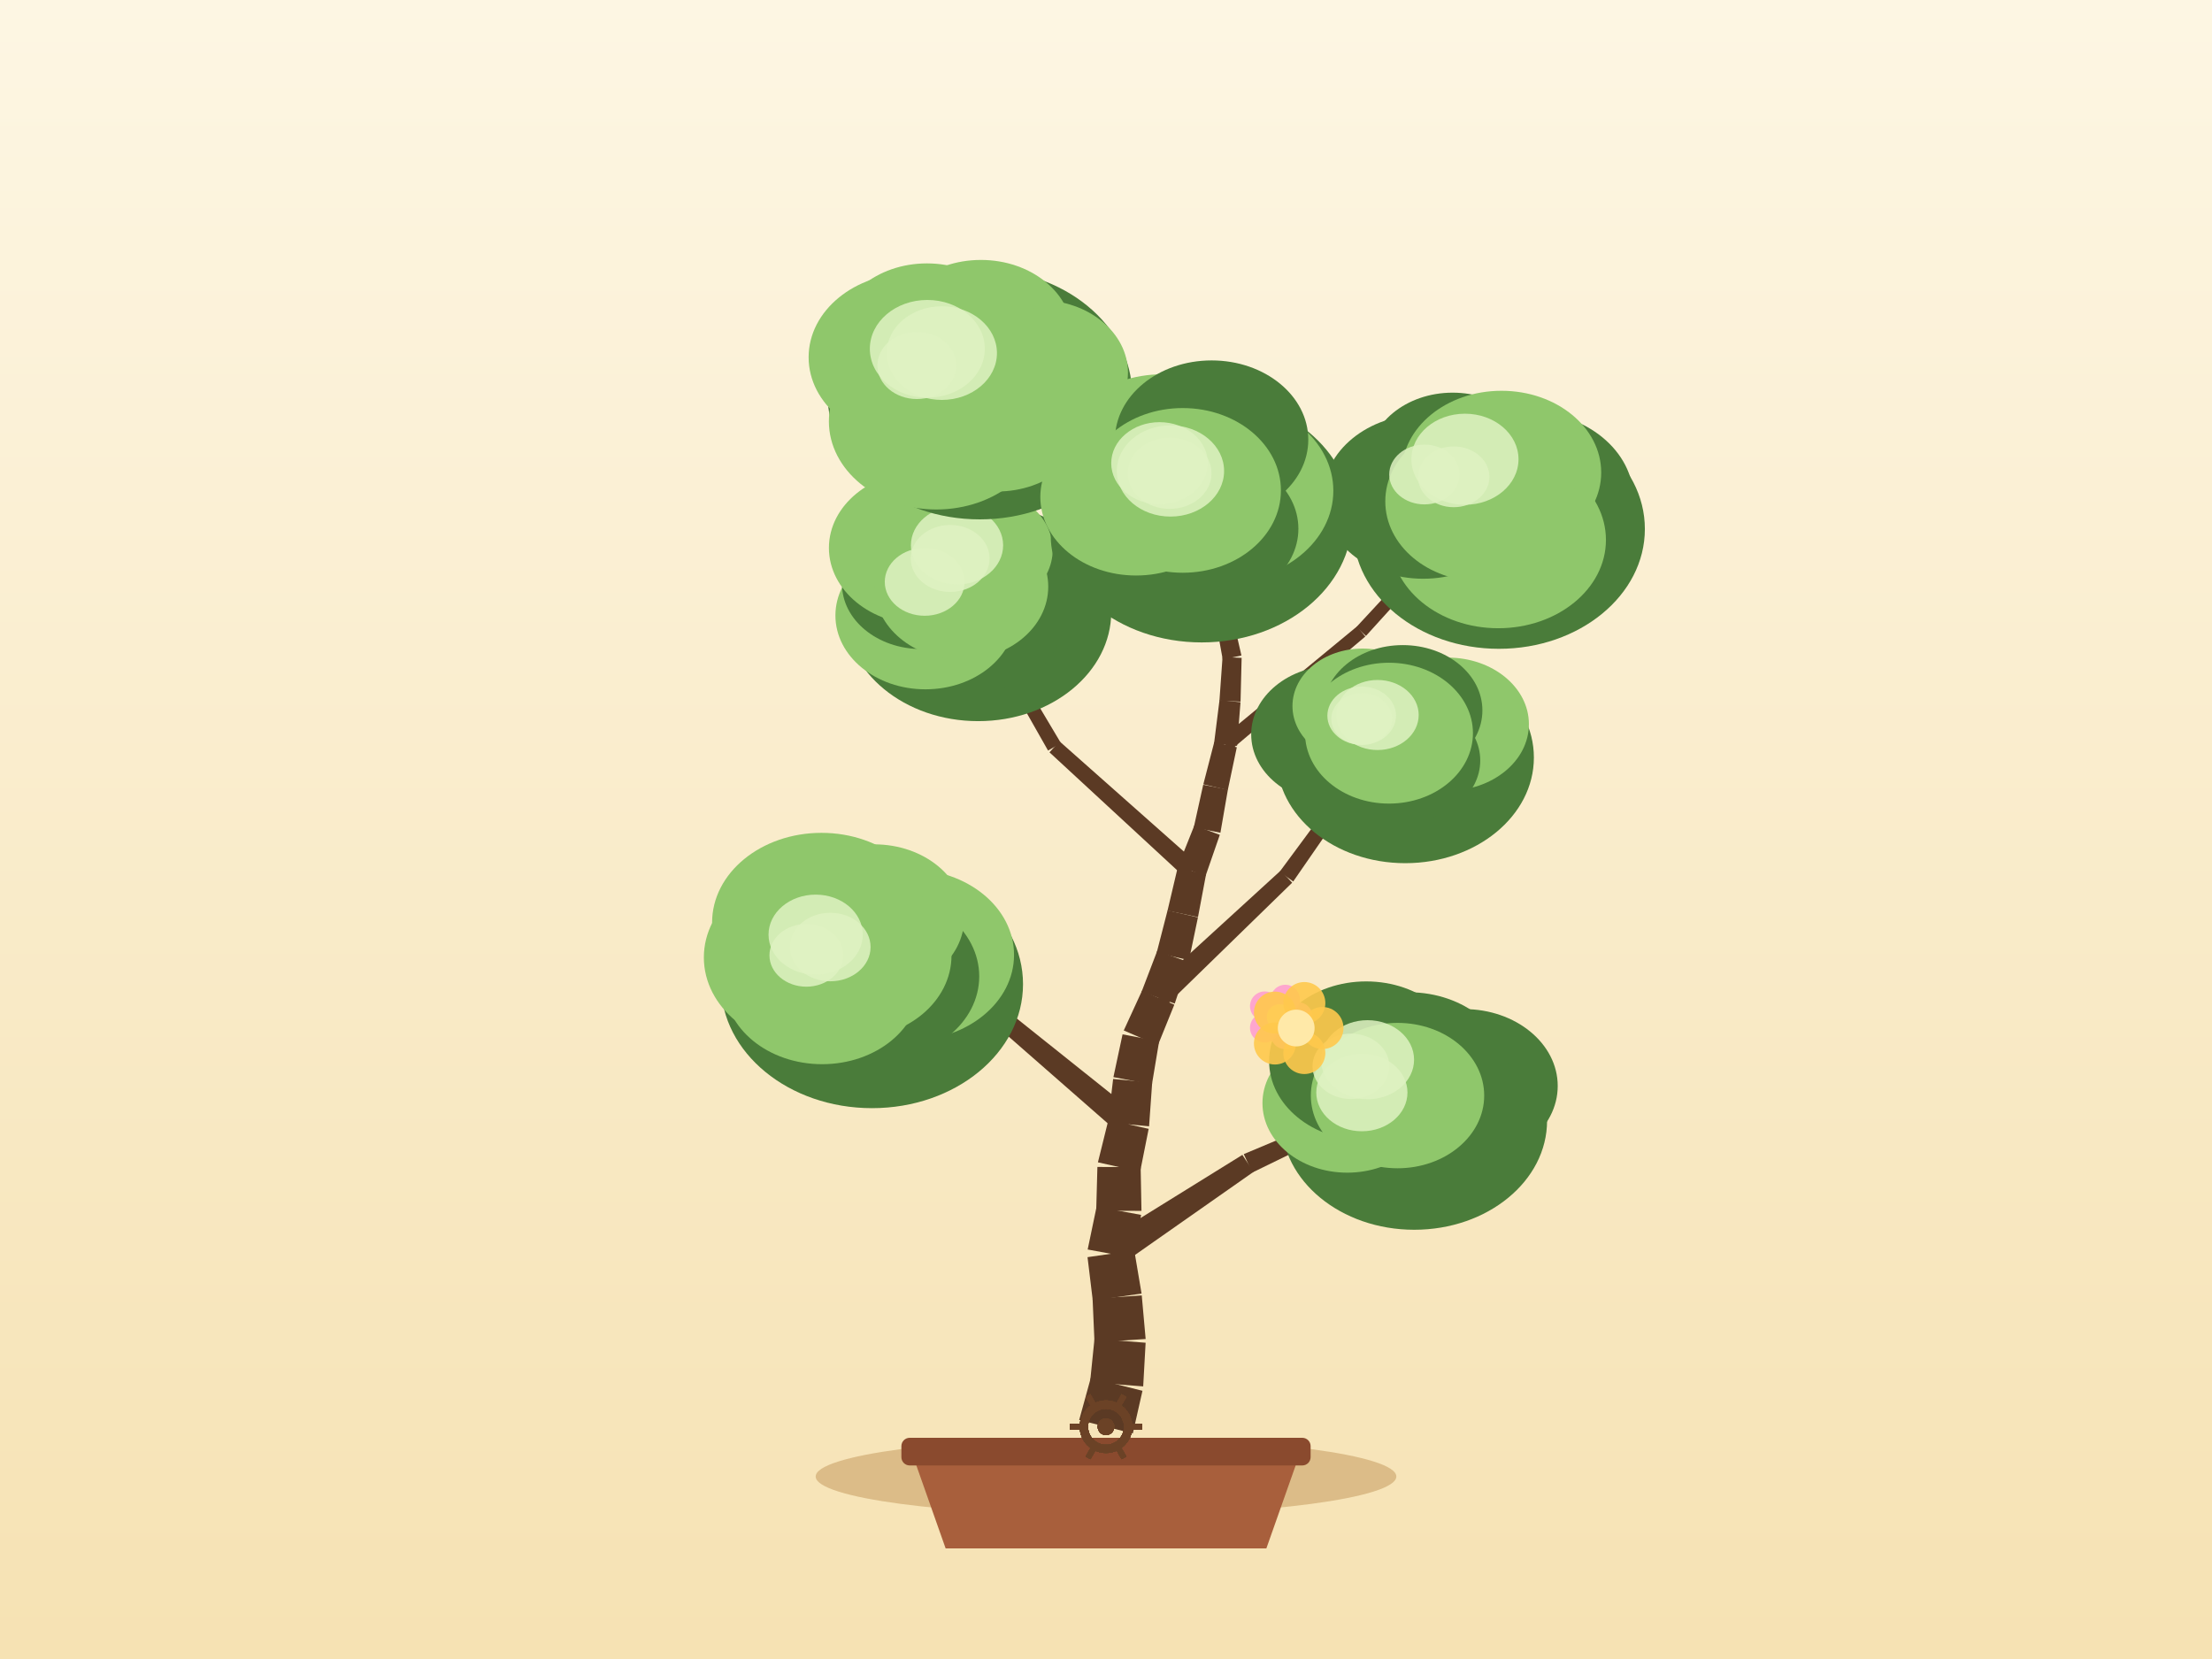
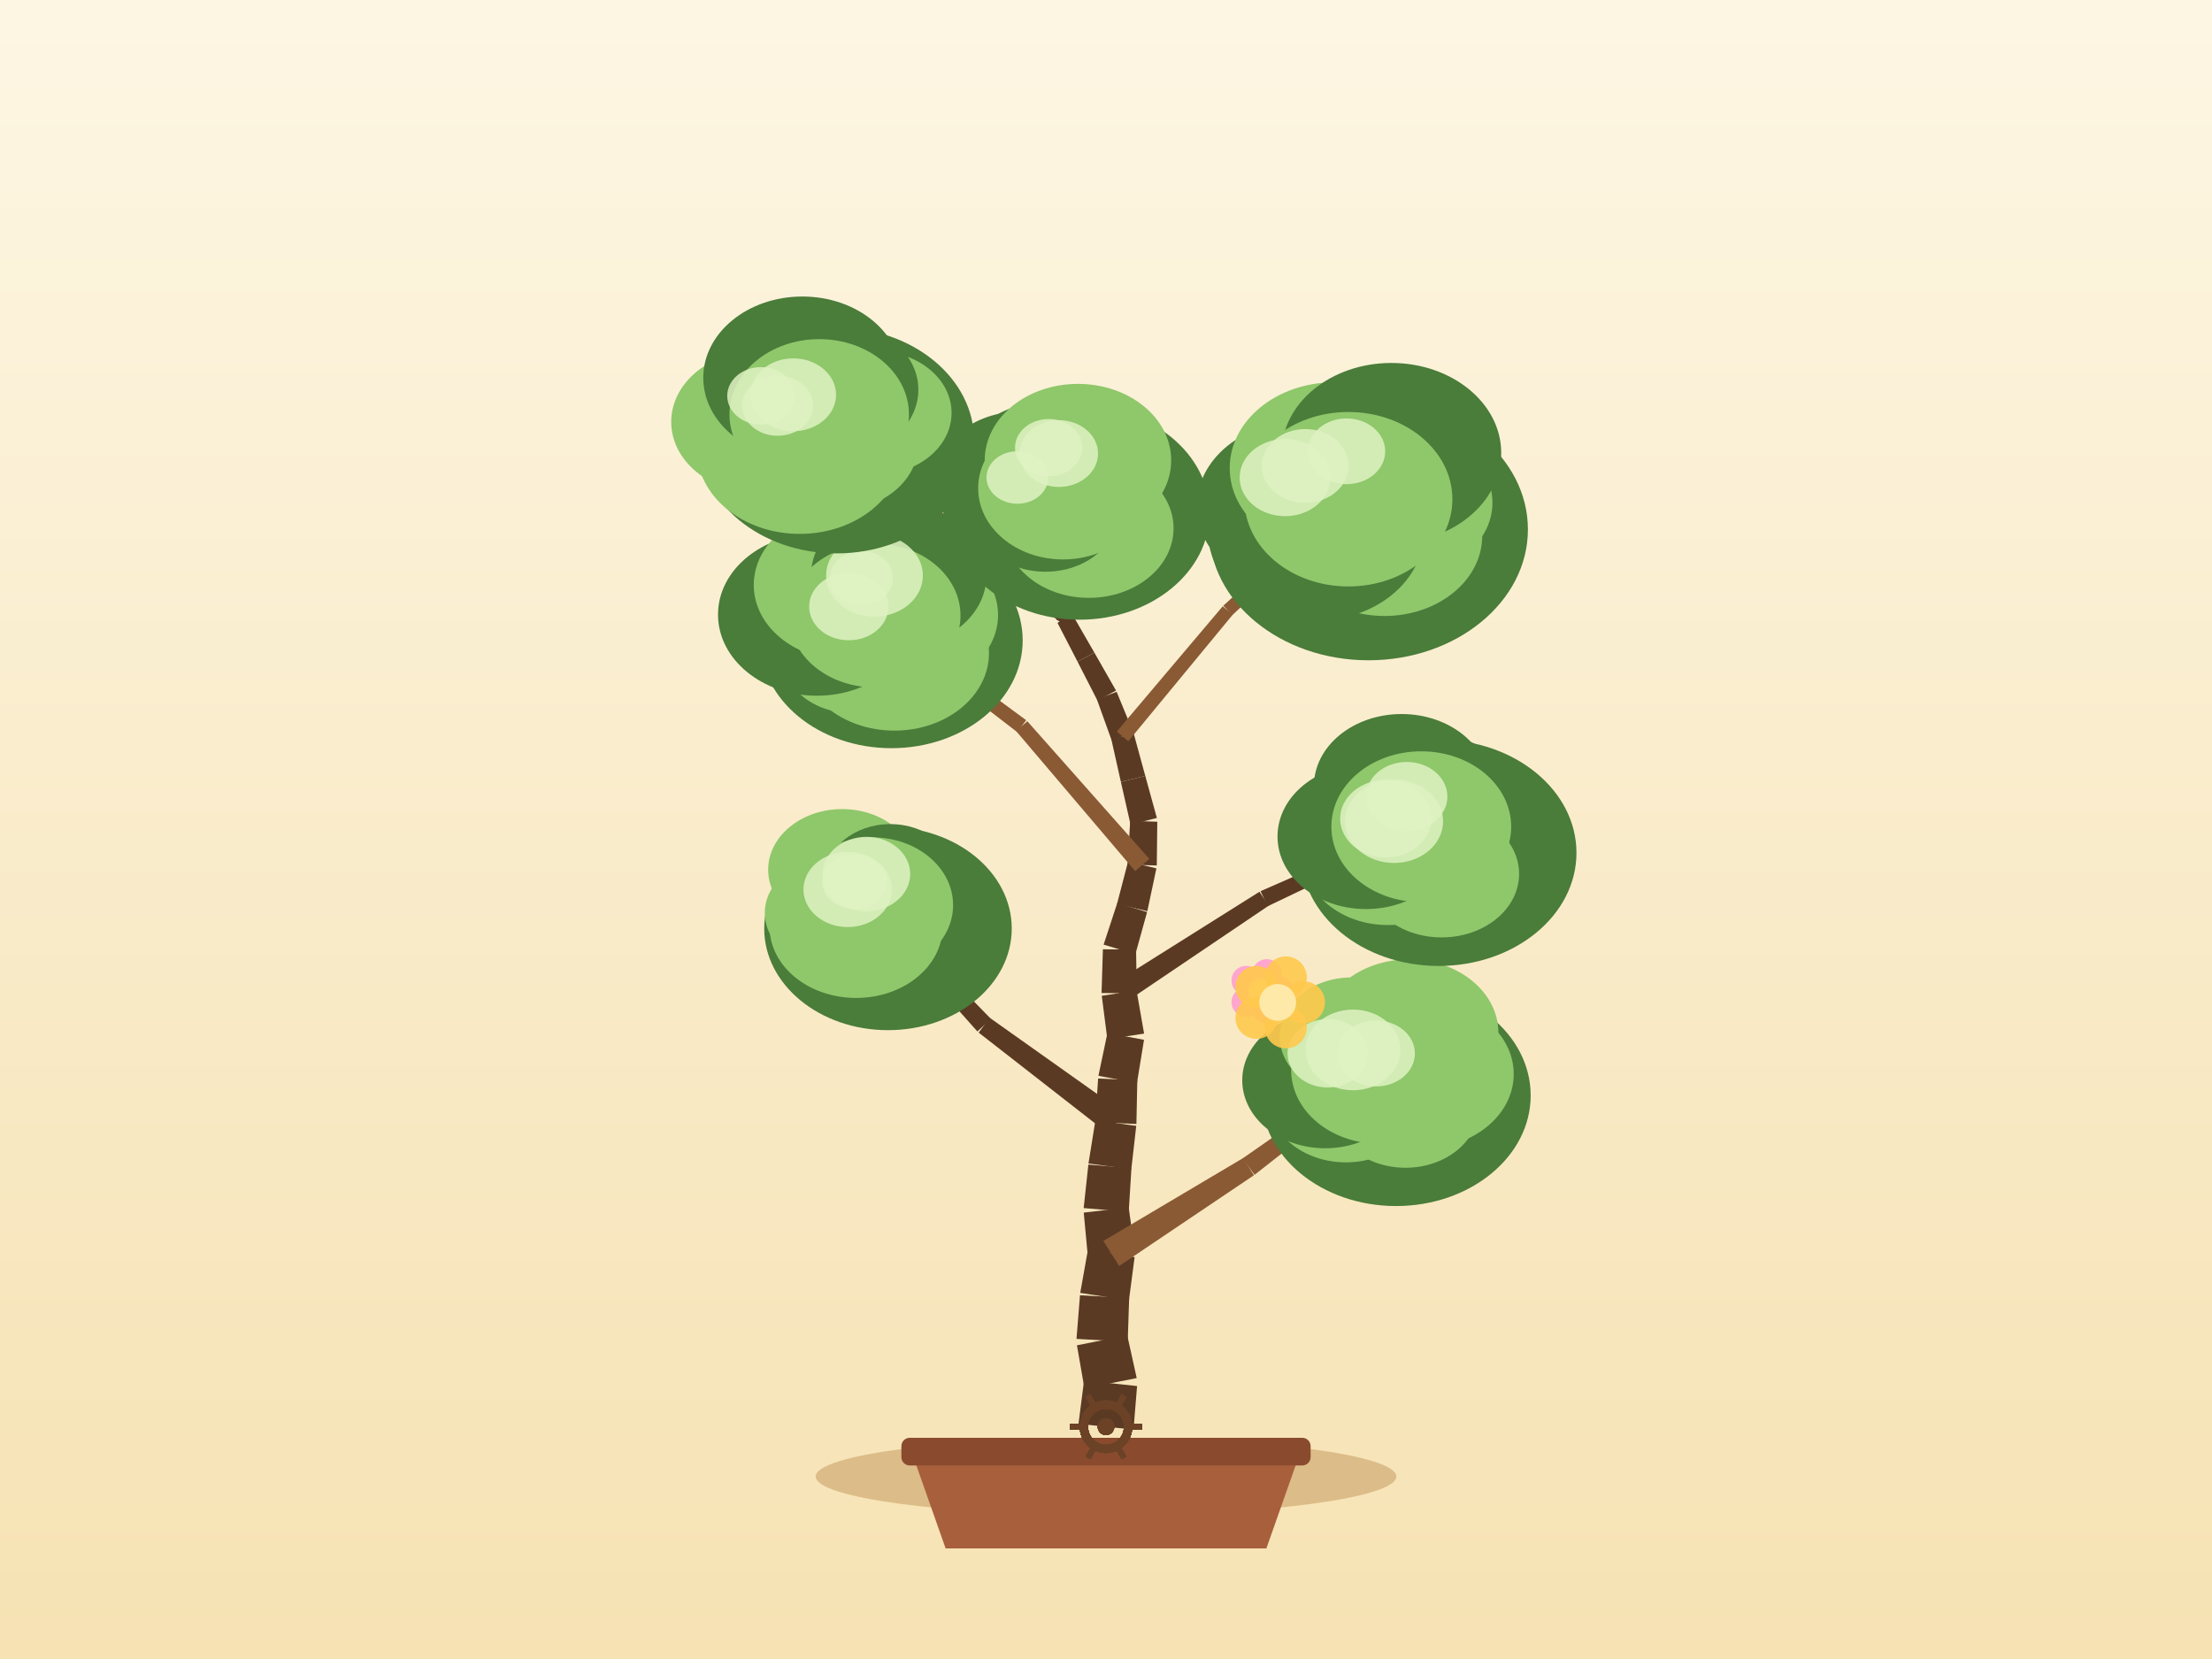
<svg xmlns="http://www.w3.org/2000/svg" width="800" height="600" viewBox="0 0 800 600">
  <defs>
    <linearGradient id="sky" x1="0" y1="0" x2="0" y2="1">
      <stop offset="0" stop-color="#fdf6e3" />
      <stop offset="1" stop-color="#f6e2b3" />
    </linearGradient>
  </defs>
  <rect x="0" y="0" width="800" height="600" fill="url(#sky)" />
  <ellipse cx="400" cy="534" rx="105" ry="14" fill="#c9a267" opacity="0.6" />
  <path d="M 330,526 L 342,560 L 458,560 L 470,526 Z" fill="#a85f3c" />
  <rect x="326" y="520" width="148" height="10" rx="3" fill="#8a4a2e" />
-   <path d="M 409.7,518.43 L 413.19,503 L 394.5,498.31 L 390.3,513.57 Z" fill="#5b3a24" />
-   <path d="M 413.45,501.41 L 414.33,485.62 L 395.84,484.16 L 394.24,499.9 Z" fill="#5b3a24" />
-   <path d="M 414.34,484.27 L 412.93,468.51 L 395.15,469.69 L 395.84,485.5 Z" fill="#5b3a24" />
-   <path d="M 412.86,467.83 L 410.23,452.23 L 393.32,454.67 L 395.22,470.38 Z" fill="#5b3a24" />
-   <path d="M 410.18,455 L 412.69,439.38 L 396.6,436.41 L 393.37,451.9 Z" fill="#5b3a24" />
-   <path d="M 412.83,437.93 L 412.53,422.11 L 396.89,422.04 L 396.46,437.86 Z" fill="#5b3a24" />
-   <path d="M 412.34,423.78 L 415.43,408.26 L 400.88,405.01 L 397.08,420.37 Z" fill="#5b3a24" />
-   <path d="M 415.58,407.34 L 416.7,391.55 L 402.58,390.22 L 400.73,405.94 Z" fill="#5b3a24" />
-   <path d="M 416.61,392.21 L 419.21,376.61 L 405.99,374.09 L 402.68,389.56 Z" fill="#5b3a24" />
-   <path d="M 418.77,378.02 L 424.71,363.35 L 413.03,358.3 L 406.42,372.68 Z" fill="#5b3a24" />
-   <path d="M 424.86,362.96 L 429.83,347.94 L 418.52,343.91 L 412.87,358.69 Z" fill="#5b3a24" />
-   <path d="M 430.02,347.29 L 433.25,331.8 L 422.27,329.24 L 418.33,344.56 Z" fill="#5b3a24" />
-   <path d="M 433.27,331.69 L 436.2,316.14 L 425.88,313.95 L 422.25,329.35 Z" fill="#5b3a24" />
-   <path d="M 435.98,316.88 L 441.16,301.93 L 431.96,298.51 L 426.1,313.2 Z" fill="#5b3a24" />
-   <path d="M 441.38,301.17 L 444.08,285.58 L 435.16,283.82 L 431.74,299.27 Z" fill="#5b3a24" />
-   <path d="M 444.05,285.74 L 447.31,270.26 L 439.16,268.35 L 435.2,283.66 Z" fill="#5b3a24" />
-   <path d="M 447.4,269.73 L 448.65,253.96 L 441.05,253.18 L 439.08,268.88 Z" fill="#5b3a24" />
-   <path d="M 448.66,253.75 L 449.05,237.93 L 442.15,237.6 L 441.03,253.39 Z" fill="#5b3a24" />
-   <path d="M 448.98,237.07 L 445.43,221.65 L 439.38,222.9 L 442.21,238.46 Z" fill="#5b3a24" />
-   <path d="M 445.42,221.59 L 441.57,206.24 L 436.25,207.45 L 439.39,222.96 Z" fill="#5b3a24" />
-   <path d="M 441.37,205.67 L 434.23,191.55 L 429.96,193.59 L 436.44,208.02 Z" fill="#5b3a24" />
-   <path d="M 434.37,191.92 L 429.67,176.81 L 425.82,177.91 L 429.82,193.22 Z" fill="#5b3a24" />
-   <path d="M 404.72,457.91 L 453.37,423.81 L 449.32,417.68 L 398.83,448.99 Z" fill="#5b3a24" />
-   <path d="M 452.86,424.09 L 506.25,398.05 L 504.6,394.41 L 449.83,417.4 Z" fill="#5b3a24" />
-   <path d="M 411.17,403.04 L 364.99,366.17 L 360.69,371.3 L 405.15,410.24 Z" fill="#5b3a24" />
-   <path d="M 364.15,365.66 L 309.27,343.75 L 307.7,347.43 L 361.53,371.81 Z" fill="#5b3a24" />
-   <path d="M 421.64,363.76 L 467.33,319.24 L 463.19,314.85 L 416.1,357.89 Z" fill="#5b3a24" />
-   <path d="M 467.71,318.8 L 503.98,266.33 L 500.73,264 L 462.8,315.29 Z" fill="#5b3a24" />
-   <path d="M 433.31,312.54 L 383.17,268.1 L 379.56,272.09 L 428.77,317.55 Z" fill="#5b3a24" />
-   <path d="M 383.69,268.74 L 349.42,211.17 L 345.97,213.18 L 379.04,271.45 Z" fill="#5b3a24" />
-   <path d="M 444.98,271.4 L 493.79,230.2 L 490.76,226.57 L 441.49,267.21 Z" fill="#5b3a24" />
-   <path d="M 494.02,229.99 L 536.92,182.67 L 533.97,179.97 L 490.54,226.79 Z" fill="#5b3a24" />
-   <path d="M 443.56,220.55 L 388.41,183.59 L 386.14,186.97 L 441.25,223.99 Z" fill="#8a5a34" />
-   <path d="M 388.9,184.06 L 349.01,130.99 L 345.81,133.39 L 385.64,186.5 Z" fill="#8a5a34" />
-   <ellipse cx="511.49" cy="405.33" rx="48.03" ry="39.43" fill="#4a7c3a" />
-   <ellipse cx="529.47" cy="392.75" rx="33.9" ry="27.8" fill="#4a7c3a" />
-   <ellipse cx="516.34" cy="410.47" rx="33.38" ry="27.37" fill="#4a7c3a" />
-   <ellipse cx="497.45" cy="403.53" rx="34.07" ry="27.94" fill="#4a7c3a" />
-   <ellipse cx="487.25" cy="398.97" rx="30.66" ry="25.14" fill="#8fc76b" />
-   <ellipse cx="494.1" cy="383.73" rx="35.11" ry="28.79" fill="#4a7c3a" />
-   <ellipse cx="509.54" cy="388.62" rx="36.28" ry="29.75" fill="#4a7c3a" />
-   <ellipse cx="505.43" cy="396.23" rx="31.35" ry="26.29" fill="#8fc76b" />
-   <ellipse cx="488.58" cy="385.65" rx="13.9" ry="11.82" fill="#dff2c2" opacity="0.85" />
-   <ellipse cx="492.54" cy="395.12" rx="16.49" ry="14.02" fill="#dff2c2" opacity="0.85" />
-   <ellipse cx="494.59" cy="383.26" rx="16.83" ry="14.3" fill="#dff2c2" opacity="0.85" />
-   <ellipse cx="315.38" cy="355.94" rx="54.61" ry="44.84" fill="#4a7c3a" />
-   <ellipse cx="329.04" cy="345.35" rx="37.7" ry="30.92" fill="#8fc76b" />
-   <ellipse cx="317.36" cy="353.12" rx="36.79" ry="30.17" fill="#4a7c3a" />
-   <ellipse cx="297.34" cy="355.86" rx="35.39" ry="29.02" fill="#8fc76b" />
-   <ellipse cx="294.34" cy="346.27" rx="39.78" ry="32.62" fill="#8fc76b" />
-   <ellipse cx="297.1" cy="333.65" rx="39.56" ry="32.44" fill="#8fc76b" />
-   <ellipse cx="316.2" cy="332.04" rx="32.52" ry="26.67" fill="#8fc76b" />
-   <ellipse cx="308.48" cy="345.59" rx="35.64" ry="29.89" fill="#8fc76b" />
-   <ellipse cx="291.63" cy="345.51" rx="13.35" ry="11.34" fill="#dff2c2" opacity="0.85" />
-   <ellipse cx="300.28" cy="342.51" rx="14.58" ry="12.39" fill="#dff2c2" opacity="0.85" />
-   <ellipse cx="294.99" cy="338.03" rx="17.04" ry="14.48" fill="#dff2c2" opacity="0.85" />
-   <ellipse cx="508.23" cy="273.98" rx="46.52" ry="38.2" fill="#4a7c3a" />
-   <ellipse cx="523.6" cy="261.9" rx="29.35" ry="24.07" fill="#8fc76b" />
-   <ellipse cx="508.25" cy="275.04" rx="27.1" ry="22.22" fill="#4a7c3a" />
-   <ellipse cx="496.01" cy="271.09" rx="34.47" ry="28.26" fill="#4a7c3a" />
-   <ellipse cx="482.84" cy="265.58" rx="30.33" ry="24.87" fill="#4a7c3a" />
-   <ellipse cx="492.8" cy="255.35" rx="25.36" ry="20.79" fill="#8fc76b" />
-   <ellipse cx="507.33" cy="256.93" rx="28.8" ry="23.62" fill="#4a7c3a" />
-   <ellipse cx="502.35" cy="265.16" rx="30.36" ry="25.47" fill="#8fc76b" />
-   <ellipse cx="498.19" cy="258.59" rx="14.9" ry="12.67" fill="#dff2c2" opacity="0.85" />
-   <ellipse cx="492.47" cy="258.85" rx="12.41" ry="10.55" fill="#dff2c2" opacity="0.85" />
-   <ellipse cx="492.49" cy="260.01" rx="11.01" ry="9.36" fill="#dff2c2" opacity="0.85" />
-   <ellipse cx="353.77" cy="221.29" rx="48.13" ry="39.52" fill="#4a7c3a" />
-   <ellipse cx="360.63" cy="213.63" rx="35.97" ry="29.5" fill="#4a7c3a" />
-   <ellipse cx="352" cy="223.59" rx="32.7" ry="26.81" fill="#4a7c3a" />
-   <ellipse cx="334.7" cy="222.6" rx="32.56" ry="26.7" fill="#8fc76b" />
-   <ellipse cx="333.18" cy="211.23" rx="28.66" ry="23.5" fill="#4a7c3a" />
-   <ellipse cx="333.66" cy="198.16" rx="33.87" ry="27.78" fill="#8fc76b" />
-   <ellipse cx="353.25" cy="198.81" rx="27.47" ry="22.53" fill="#8fc76b" />
-   <ellipse cx="347.7" cy="212.17" rx="31.41" ry="26.34" fill="#8fc76b" />
-   <ellipse cx="343.64" cy="201.97" rx="14.25" ry="12.11" fill="#dff2c2" opacity="0.85" />
-   <ellipse cx="334.42" cy="210.44" rx="14.43" ry="12.26" fill="#dff2c2" opacity="0.85" />
-   <ellipse cx="346.12" cy="197.22" rx="16.68" ry="14.17" fill="#dff2c2" opacity="0.85" />
-   <ellipse cx="542.11" cy="191.32" rx="52.78" ry="43.33" fill="#4a7c3a" />
-   <ellipse cx="552.28" cy="180.52" rx="38.55" ry="31.61" fill="#4a7c3a" />
-   <ellipse cx="541.86" cy="195.27" rx="38.95" ry="31.94" fill="#8fc76b" />
-   <ellipse cx="527.96" cy="190.02" rx="27.92" ry="22.89" fill="#8fc76b" />
-   <ellipse cx="514.73" cy="179.6" rx="36.23" ry="29.71" fill="#4a7c3a" />
-   <ellipse cx="525.37" cy="166.99" rx="30.46" ry="24.98" fill="#4a7c3a" />
-   <ellipse cx="543.04" cy="170.9" rx="36.06" ry="29.57" fill="#8fc76b" />
-   <ellipse cx="535.45" cy="181.32" rx="34.44" ry="28.89" fill="#8fc76b" />
-   <ellipse cx="529.82" cy="166.09" rx="19.37" ry="16.47" fill="#dff2c2" opacity="0.85" />
-   <ellipse cx="515.15" cy="171.61" rx="12.72" ry="10.81" fill="#dff2c2" opacity="0.85" />
-   <ellipse cx="525.75" cy="172.45" rx="12.92" ry="10.99" fill="#dff2c2" opacity="0.85" />
-   <ellipse cx="354.36" cy="142.62" rx="55.08" ry="45.22" fill="#4a7c3a" />
-   <ellipse cx="375.91" cy="134.79" rx="32.03" ry="26.26" fill="#8fc76b" />
-   <ellipse cx="360.58" cy="150.95" rx="32.7" ry="26.81" fill="#8fc76b" />
-   <ellipse cx="338.63" cy="152.4" rx="38.85" ry="31.86" fill="#8fc76b" />
-   <ellipse cx="329.61" cy="129.21" rx="37.16" ry="30.47" fill="#8fc76b" />
-   <ellipse cx="335.24" cy="122.16" rx="32.8" ry="26.9" fill="#8fc76b" />
-   <ellipse cx="354.76" cy="121.15" rx="33.1" ry="27.14" fill="#8fc76b" />
-   <ellipse cx="347.41" cy="132.19" rx="35.95" ry="30.15" fill="#8fc76b" />
-   <ellipse cx="335.38" cy="126.15" rx="20.79" ry="17.67" fill="#dff2c2" opacity="0.85" />
-   <ellipse cx="340.63" cy="127.7" rx="19.93" ry="16.94" fill="#dff2c2" opacity="0.85" />
-   <ellipse cx="331.62" cy="132.17" rx="14.29" ry="12.15" fill="#dff2c2" opacity="0.85" />
-   <ellipse cx="434.62" cy="187.67" rx="54.41" ry="44.67" fill="#4a7c3a" />
-   <ellipse cx="442.07" cy="177.5" rx="40.15" ry="32.92" fill="#8fc76b" />
-   <ellipse cx="436.78" cy="191.23" rx="32.8" ry="26.9" fill="#4a7c3a" />
-   <ellipse cx="418.73" cy="194.14" rx="38.7" ry="31.74" fill="#4a7c3a" />
-   <ellipse cx="410.88" cy="179.75" rx="34.63" ry="28.39" fill="#8fc76b" />
-   <ellipse cx="420.5" cy="167.12" rx="38.73" ry="31.76" fill="#8fc76b" />
-   <ellipse cx="438.2" cy="159.02" rx="34.96" ry="28.67" fill="#4a7c3a" />
-   <ellipse cx="427.75" cy="177.36" rx="35.51" ry="29.78" fill="#8fc76b" />
-   <ellipse cx="423.31" cy="170.34" rx="19.4" ry="16.49" fill="#dff2c2" opacity="0.85" />
-   <ellipse cx="423.02" cy="171.16" rx="15.15" ry="12.88" fill="#dff2c2" opacity="0.85" />
-   <ellipse cx="419.36" cy="167.53" rx="17.47" ry="14.85" fill="#dff2c2" opacity="0.85" />
+   <path d="M 409.95,517.04 L 411.24,501.28 L 392.07,499.26 L 390.05,514.96 Z" fill="#5b3a24" />
+   <path d="M 411.11,498.4 L 407.69,482.95 L 389.49,486.54 L 392.2,502.13 Z" fill="#5b3a24" />
+   <path d="M 407.85,485.27 L 408.38,469.46 L 390.59,468.45 L 389.33,484.23 Z" fill="#5b3a24" />
+   <path d="M 408.29,470.32 L 410.35,454.64 L 393.46,452.01 L 390.68,467.59 Z" fill="#5b3a24" />
+   <path d="M 410.4,452.33 L 408.2,436.66 L 391.95,438.56 L 393.42,454.32 Z" fill="#5b3a24" />
+   <path d="M 408.22,438.3 L 409.2,422.51 L 393.62,421.19 L 391.92,436.92 Z" fill="#5b3a24" />
+   <path d="M 409.15,422.91 L 410.94,407.19 L 396.17,405.17 L 393.66,420.79 Z" fill="#5b3a24" />
+   <path d="M 411,406.5 L 411.32,390.68 L 397.15,390.07 L 396.11,405.86 Z" fill="#5b3a24" />
+   <path d="M 411.2,391.68 L 413.75,376.06 L 400.52,373.59 L 397.26,389.08 Z" fill="#5b3a24" />
+   <path d="M 413.78,373.82 L 411.05,358.23 L 398.47,360.14 L 400.48,375.84 Z" fill="#5b3a24" />
+   <path d="M 411.12,359.24 L 410.88,343.42 L 398.88,343.32 L 398.39,359.14 Z" fill="#5b3a24" />
+   <path d="M 410.63,345.11 L 414.86,329.86 L 404.07,326.6 L 399.14,341.63 Z" fill="#5b3a24" />
+   <path d="M 414.95,329.53 L 418.23,314.05 L 407.97,311.62 L 403.98,326.93 Z" fill="#5b3a24" />
+   <path d="M 418.37,313.02 L 418.55,297.19 L 408.74,296.86 L 407.83,312.66 Z" fill="#5b3a24" />
+   <path d="M 418.4,295.83 L 414.2,280.58 L 405.38,282.79 L 408.88,298.22 Z" fill="#5b3a24" />
+   <path d="M 414.2,280.59 L 410.03,265.32 L 401.92,267.34 L 405.38,282.78 Z" fill="#5b3a24" />
+   <path d="M 409.87,264.83 L 403.84,250.2 L 396.71,252.95 L 402.07,267.84 Z" fill="#5b3a24" />
+   <path d="M 403.63,249.76 L 395.79,236.02 L 389.71,239.31 L 396.92,253.4 Z" fill="#5b3a24" />
+   <path d="M 395.78,236.01 L 387.88,222.3 L 382.45,225.26 L 389.72,239.32 Z" fill="#5b3a24" />
+   <path d="M 388.23,223.34 L 385.6,207.74 L 380.2,208.52 L 382.11,224.23 Z" fill="#5b3a24" />
+   <path d="M 385.63,208.12 L 385.22,192.3 L 380.49,192.32 L 380.17,208.14 Z" fill="#5b3a24" />
+   <path d="M 385.21,192.55 L 386.46,176.78 L 382.49,176.37 L 380.5,192.07 Z" fill="#5b3a24" />
+   <path d="M 404.77,457.84 L 453.51,425.04 L 449.59,418.83 L 399.05,448.81 Z" fill="#8a5a34" />
+   <path d="M 453.74,424.89 L 499.93,388.57 L 497.55,385.36 L 449.36,418.99 Z" fill="#8a5a34" />
+   <path d="M 406.35,402.42 L 357.93,368.08 L 353.94,373.45 L 400.76,409.95 Z" fill="#5b3a24" />
+   <path d="M 358.38,368.49 L 316.96,325.98 L 314.03,328.7 L 353.49,373.05 Z" fill="#5b3a24" />
+   <path d="M 406.96,362.57 L 458.81,327.57 L 455.51,322.51 L 402.55,355.81 Z" fill="#5b3a24" />
+   <path d="M 458.42,327.78 L 514.85,300.81 L 513.19,297.18 L 455.9,322.3 Z" fill="#5b3a24" />
+   <path d="M 415.66,310.62 L 371.55,260.85 L 367.48,264.38 L 410.55,315.05 Z" fill="#8a5a34" />
+   <path d="M 371.13,260.47 L 317.6,221.02 L 315.19,224.21 L 367.89,264.77 Z" fill="#8a5a34" />
+   <path d="M 408.07,268.08 L 445.84,222.3 L 442.21,219.27 L 403.88,264.59 Z" fill="#8a5a34" />
+   <path d="M 445.63,222.52 L 489.01,182.02 L 486.3,179.08 L 442.42,219.05 Z" fill="#8a5a34" />
+   <path d="M 386.47,222.17 L 341.41,185.96 L 338.85,189.13 L 383.87,225.4 Z" fill="#5b3a24" />
+   <path d="M 341.46,186 L 297.59,148.36 L 294.98,151.4 L 338.8,189.09 Z" fill="#5b3a24" />
+   <ellipse cx="504.89" cy="396.19" rx="48.7" ry="39.99" fill="#4a7c3a" />
+   <ellipse cx="514.73" cy="388.45" rx="32.73" ry="26.84" fill="#8fc76b" />
+   <ellipse cx="508.32" cy="400.64" rx="26.46" ry="21.7" fill="#8fc76b" />
+   <ellipse cx="486.76" cy="397.41" rx="28.02" ry="22.98" fill="#8fc76b" />
+   <ellipse cx="479.28" cy="390.68" rx="30" ry="24.6" fill="#4a7c3a" />
+   <ellipse cx="488.81" cy="374.81" rx="25.99" ry="21.31" fill="#8fc76b" />
+   <ellipse cx="509.56" cy="373.5" rx="32.36" ry="26.53" fill="#8fc76b" />
+   <ellipse cx="498.74" cy="386.96" rx="31.78" ry="26.66" fill="#8fc76b" />
+   <ellipse cx="480.2" cy="380.94" rx="14.55" ry="12.37" fill="#dff2c2" opacity="0.85" />
+   <ellipse cx="489.33" cy="379.72" rx="17.16" ry="14.59" fill="#dff2c2" opacity="0.85" />
+   <ellipse cx="497.68" cy="381" rx="14.04" ry="11.93" fill="#dff2c2" opacity="0.85" />
+   <ellipse cx="321.15" cy="335.82" rx="44.76" ry="36.75" fill="#4a7c3a" />
+   <ellipse cx="327.54" cy="326.7" rx="30.45" ry="24.97" fill="#4a7c3a" />
+   <ellipse cx="319.24" cy="334.15" rx="26.98" ry="22.13" fill="#4a7c3a" />
+   <ellipse cx="309.62" cy="335.27" rx="31.28" ry="25.65" fill="#8fc76b" />
+   <ellipse cx="300.6" cy="330.17" rx="24" ry="19.68" fill="#8fc76b" />
+   <ellipse cx="304.58" cy="314.56" rx="26.76" ry="21.94" fill="#8fc76b" />
+   <ellipse cx="322" cy="317.38" rx="23.57" ry="19.33" fill="#4a7c3a" />
+   <ellipse cx="315.49" cy="327.34" rx="29.21" ry="24.5" fill="#8fc76b" />
+   <ellipse cx="309.06" cy="318.85" rx="11.68" ry="9.93" fill="#dff2c2" opacity="0.85" />
+   <ellipse cx="313.37" cy="316.1" rx="15.82" ry="13.45" fill="#dff2c2" opacity="0.85" />
+   <ellipse cx="306.57" cy="321.7" rx="15.99" ry="13.59" fill="#dff2c2" opacity="0.85" />
+   <ellipse cx="520.32" cy="308.44" rx="49.83" ry="40.91" fill="#4a7c3a" />
+   <ellipse cx="528.74" cy="296.63" rx="27.92" ry="22.9" fill="#4a7c3a" />
+   <ellipse cx="521.39" cy="316.06" rx="28.02" ry="22.97" fill="#8fc76b" />
+   <ellipse cx="501.93" cy="309.55" rx="30.5" ry="25.01" fill="#8fc76b" />
+   <ellipse cx="494.01" cy="302.54" rx="31.98" ry="26.23" fill="#4a7c3a" />
+   <ellipse cx="506.91" cy="284.23" rx="31.7" ry="25.99" fill="#4a7c3a" />
+   <ellipse cx="518.45" cy="288.58" rx="28.14" ry="23.07" fill="#4a7c3a" />
+   <ellipse cx="514.02" cy="298.99" rx="32.52" ry="27.27" fill="#8fc76b" />
+   <ellipse cx="504.18" cy="297.03" rx="17.74" ry="15.08" fill="#dff2c2" opacity="0.85" />
+   <ellipse cx="501.17" cy="296.08" rx="16.49" ry="14.02" fill="#dff2c2" opacity="0.85" />
+   <ellipse cx="508.76" cy="288.08" rx="14.71" ry="12.5" fill="#dff2c2" opacity="0.85" />
+   <ellipse cx="322.39" cy="231.61" rx="47.48" ry="38.98" fill="#4a7c3a" />
+   <ellipse cx="328.67" cy="222.43" rx="32.29" ry="26.48" fill="#8fc76b" />
+   <ellipse cx="323.48" cy="236.2" rx="34.2" ry="28.04" fill="#8fc76b" />
+   <ellipse cx="308.42" cy="236.79" rx="25.84" ry="21.19" fill="#8fc76b" />
+   <ellipse cx="295.45" cy="222.28" rx="35.77" ry="29.33" fill="#4a7c3a" />
+   <ellipse cx="305.65" cy="211.56" rx="33.04" ry="27.09" fill="#8fc76b" />
+   <ellipse cx="325.04" cy="208.15" rx="31.73" ry="26.02" fill="#4a7c3a" />
+   <ellipse cx="316.39" cy="222.62" rx="30.99" ry="25.99" fill="#8fc76b" />
+   <ellipse cx="316.27" cy="208.14" rx="17.5" ry="14.87" fill="#dff2c2" opacity="0.85" />
+   <ellipse cx="306.98" cy="219.38" rx="14.34" ry="12.19" fill="#dff2c2" opacity="0.85" />
+   <ellipse cx="311.53" cy="209.02" rx="11.44" ry="9.72" fill="#dff2c2" opacity="0.85" />
+   <ellipse cx="494.94" cy="191.47" rx="57.65" ry="47.33" fill="#4a7c3a" />
+   <ellipse cx="508.3" cy="181.81" rx="31.47" ry="25.81" fill="#8fc76b" />
+   <ellipse cx="500.72" cy="193.8" rx="35.35" ry="28.98" fill="#8fc76b" />
+   <ellipse cx="475.91" cy="192.46" rx="39" ry="31.98" fill="#4a7c3a" />
+   <ellipse cx="470.23" cy="183.07" rx="37.41" ry="30.67" fill="#4a7c3a" />
+   <ellipse cx="482.55" cy="169.27" rx="37.81" ry="31" fill="#8fc76b" />
+   <ellipse cx="503.22" cy="163.84" rx="39.72" ry="32.57" fill="#4a7c3a" />
+   <ellipse cx="487.66" cy="180.55" rx="37.62" ry="31.55" fill="#8fc76b" />
+   <ellipse cx="472.05" cy="168.51" rx="15.69" ry="13.34" fill="#dff2c2" opacity="0.85" />
+   <ellipse cx="486.99" cy="163.22" rx="13.99" ry="11.89" fill="#dff2c2" opacity="0.85" />
+   <ellipse cx="464.77" cy="172.72" rx="16.43" ry="13.96" fill="#dff2c2" opacity="0.85" />
+   <ellipse cx="302.57" cy="159.3" rx="49.74" ry="40.84" fill="#4a7c3a" />
+   <ellipse cx="316.98" cy="149.32" rx="27.17" ry="22.28" fill="#8fc76b" />
+   <ellipse cx="302.87" cy="160.63" rx="29.22" ry="23.96" fill="#8fc76b" />
+   <ellipse cx="289.24" cy="162.57" rx="37.22" ry="30.52" fill="#8fc76b" />
+   <ellipse cx="274.05" cy="152.58" rx="31.29" ry="25.65" fill="#8fc76b" />
+   <ellipse cx="290.18" cy="136.62" rx="35.83" ry="29.38" fill="#4a7c3a" />
+   <ellipse cx="302.5" cy="140.94" rx="29.63" ry="24.29" fill="#4a7c3a" />
+   <ellipse cx="296.28" cy="149.88" rx="32.46" ry="27.23" fill="#8fc76b" />
+   <ellipse cx="281.24" cy="146.7" rx="12.82" ry="10.9" fill="#dff2c2" opacity="0.85" />
+   <ellipse cx="275.24" cy="143.17" rx="12.23" ry="10.4" fill="#dff2c2" opacity="0.85" />
+   <ellipse cx="286.88" cy="142.78" rx="15.5" ry="13.17" fill="#dff2c2" opacity="0.85" />
+   <ellipse cx="390.42" cy="185.49" rx="47.05" ry="38.63" fill="#4a7c3a" />
+   <ellipse cx="399.03" cy="176.67" rx="29.29" ry="24.01" fill="#4a7c3a" />
+   <ellipse cx="393.8" cy="191.09" rx="30.64" ry="25.13" fill="#8fc76b" />
+   <ellipse cx="378.11" cy="185.22" rx="26.28" ry="21.55" fill="#4a7c3a" />
+   <ellipse cx="369.14" cy="174.33" rx="31.11" ry="25.51" fill="#4a7c3a" />
+   <ellipse cx="377.81" cy="170.32" rx="30.24" ry="24.79" fill="#4a7c3a" />
+   <ellipse cx="389.86" cy="166.49" rx="33.72" ry="27.65" fill="#8fc76b" />
+   <ellipse cx="384.47" cy="176.57" rx="30.71" ry="25.76" fill="#8fc76b" />
+   <ellipse cx="379.27" cy="161.88" rx="12.17" ry="10.34" fill="#dff2c2" opacity="0.85" />
+   <ellipse cx="382.92" cy="164.03" rx="14.21" ry="12.08" fill="#dff2c2" opacity="0.85" />
+   <ellipse cx="367.95" cy="172.69" rx="11.17" ry="9.49" fill="#dff2c2" opacity="0.85" />
  <g>
-     <circle cx="469.43" cy="367.8" r="5.32" fill="#ff9ecf" opacity="0.9" />
-     <circle cx="464.84" cy="374.12" r="5.32" fill="#ff9ecf" opacity="0.9" />
-     <circle cx="457.4" cy="371.71" r="5.32" fill="#ff9ecf" opacity="0.9" />
-     <circle cx="457.4" cy="363.89" r="5.32" fill="#ff9ecf" opacity="0.9" />
-     <circle cx="464.84" cy="361.48" r="5.32" fill="#ff9ecf" opacity="0.9" />
-     <circle cx="462.78" cy="367.8" r="4.65" fill="#ffe9a8" />
+     <circle cx="462.74" cy="358.53" r="5.32" fill="#ff9ecf" opacity="0.9" />
+     <circle cx="458.14" cy="364.85" r="5.32" fill="#ff9ecf" opacity="0.9" />
+     <circle cx="450.72" cy="362.44" r="5.32" fill="#ff9ecf" opacity="0.9" />
+     <circle cx="450.72" cy="354.63" r="5.32" fill="#ff9ecf" opacity="0.9" />
+     <circle cx="458.14" cy="352.22" r="5.32" fill="#ff9ecf" opacity="0.9" />
+     <circle cx="456.09" cy="358.53" r="4.65" fill="#ffe9a8" />
  </g>
  <g>
-     <circle cx="478.29" cy="371.8" r="7.6" fill="#ffc94d" opacity="0.9" />
-     <circle cx="471.73" cy="380.84" r="7.6" fill="#ffc94d" opacity="0.9" />
-     <circle cx="461.1" cy="377.39" r="7.6" fill="#ffc94d" opacity="0.9" />
-     <circle cx="461.1" cy="366.22" r="7.6" fill="#ffc94d" opacity="0.9" />
-     <circle cx="471.73" cy="362.77" r="7.6" fill="#ffc94d" opacity="0.9" />
-     <circle cx="468.79" cy="371.8" r="6.65" fill="#ffe9a8" />
+     <circle cx="471.6" cy="362.54" r="7.6" fill="#ffc94d" opacity="0.9" />
+     <circle cx="465.04" cy="371.57" r="7.6" fill="#ffc94d" opacity="0.9" />
+     <circle cx="454.41" cy="368.12" r="7.6" fill="#ffc94d" opacity="0.9" />
+     <circle cx="454.41" cy="356.96" r="7.6" fill="#ffc94d" opacity="0.9" />
+     <circle cx="465.04" cy="353.5" r="7.6" fill="#ffc94d" opacity="0.9" />
+     <circle cx="462.1" cy="362.54" r="6.65" fill="#ffe9a8" />
  </g>
  <line x1="409" y1="516" x2="413" y2="516" stroke="#6b4226" stroke-width="2" />
  <line x1="404.5" y1="523.79" x2="406.5" y2="527.26" stroke="#6b4226" stroke-width="2" />
  <line x1="395.5" y1="523.79" x2="393.5" y2="527.26" stroke="#6b4226" stroke-width="2" />
  <line x1="391" y1="516" x2="387" y2="516" stroke="#6b4226" stroke-width="2" />
  <line x1="395.5" y1="508.21" x2="393.5" y2="504.74" stroke="#6b4226" stroke-width="2" />
  <line x1="404.5" y1="508.21" x2="406.5" y2="504.74" stroke="#6b4226" stroke-width="2" />
  <circle cx="400" cy="516" r="8" fill="none" stroke="#6b4226" stroke-width="3" />
  <circle cx="400" cy="516" r="3" fill="#6b4226" />
  <line x1="409" y1="516" x2="413" y2="516" stroke="#6b4226" stroke-width="2" />
  <line x1="404.5" y1="523.79" x2="406.5" y2="527.26" stroke="#6b4226" stroke-width="2" />
  <line x1="395.5" y1="523.79" x2="393.5" y2="527.26" stroke="#6b4226" stroke-width="2" />
  <line x1="391" y1="516" x2="387" y2="516" stroke="#6b4226" stroke-width="2" />
  <line x1="395.5" y1="508.21" x2="393.5" y2="504.74" stroke="#6b4226" stroke-width="2" />
  <line x1="404.5" y1="508.21" x2="406.5" y2="504.74" stroke="#6b4226" stroke-width="2" />
  <circle cx="400" cy="516" r="8" fill="none" stroke="#6b4226" stroke-width="3" />
  <circle cx="400" cy="516" r="3" fill="#6b4226" />
  <line x1="409" y1="516" x2="413" y2="516" stroke="#6b4226" stroke-width="2" />
  <line x1="404.5" y1="523.79" x2="406.5" y2="527.26" stroke="#6b4226" stroke-width="2" />
  <line x1="395.5" y1="523.79" x2="393.5" y2="527.26" stroke="#6b4226" stroke-width="2" />
  <line x1="391" y1="516" x2="387" y2="516" stroke="#6b4226" stroke-width="2" />
  <line x1="395.5" y1="508.21" x2="393.5" y2="504.74" stroke="#6b4226" stroke-width="2" />
  <line x1="404.5" y1="508.21" x2="406.5" y2="504.74" stroke="#6b4226" stroke-width="2" />
  <circle cx="400" cy="516" r="8" fill="none" stroke="#6b4226" stroke-width="3" />
  <circle cx="400" cy="516" r="3" fill="#6b4226" />
  <line x1="409" y1="516" x2="413" y2="516" stroke="#6b4226" stroke-width="2" />
  <line x1="404.5" y1="523.79" x2="406.5" y2="527.26" stroke="#6b4226" stroke-width="2" />
  <line x1="395.5" y1="523.79" x2="393.5" y2="527.26" stroke="#6b4226" stroke-width="2" />
  <line x1="391" y1="516" x2="387" y2="516" stroke="#6b4226" stroke-width="2" />
  <line x1="395.5" y1="508.21" x2="393.5" y2="504.74" stroke="#6b4226" stroke-width="2" />
  <line x1="404.5" y1="508.21" x2="406.5" y2="504.74" stroke="#6b4226" stroke-width="2" />
  <circle cx="400" cy="516" r="8" fill="none" stroke="#6b4226" stroke-width="3" />
  <circle cx="400" cy="516" r="3" fill="#6b4226" />
  <line x1="409" y1="516" x2="413" y2="516" stroke="#6b4226" stroke-width="2" />
  <line x1="404.5" y1="523.79" x2="406.5" y2="527.26" stroke="#6b4226" stroke-width="2" />
  <line x1="395.5" y1="523.79" x2="393.5" y2="527.26" stroke="#6b4226" stroke-width="2" />
  <line x1="391" y1="516" x2="387" y2="516" stroke="#6b4226" stroke-width="2" />
  <line x1="395.5" y1="508.21" x2="393.5" y2="504.74" stroke="#6b4226" stroke-width="2" />
  <line x1="404.5" y1="508.21" x2="406.5" y2="504.74" stroke="#6b4226" stroke-width="2" />
  <circle cx="400" cy="516" r="8" fill="none" stroke="#6b4226" stroke-width="3" />
  <circle cx="400" cy="516" r="3" fill="#6b4226" />
  <line x1="409" y1="516" x2="413" y2="516" stroke="#6b4226" stroke-width="2" />
  <line x1="404.5" y1="523.79" x2="406.5" y2="527.26" stroke="#6b4226" stroke-width="2" />
  <line x1="395.5" y1="523.79" x2="393.5" y2="527.26" stroke="#6b4226" stroke-width="2" />
  <line x1="391" y1="516" x2="387" y2="516" stroke="#6b4226" stroke-width="2" />
  <line x1="395.5" y1="508.21" x2="393.5" y2="504.74" stroke="#6b4226" stroke-width="2" />
  <line x1="404.5" y1="508.21" x2="406.5" y2="504.74" stroke="#6b4226" stroke-width="2" />
  <circle cx="400" cy="516" r="8" fill="none" stroke="#6b4226" stroke-width="3" />
  <circle cx="400" cy="516" r="3" fill="#6b4226" />
  <line x1="409" y1="516" x2="413" y2="516" stroke="#6b4226" stroke-width="2" />
  <line x1="404.5" y1="523.79" x2="406.5" y2="527.26" stroke="#6b4226" stroke-width="2" />
  <line x1="395.5" y1="523.79" x2="393.5" y2="527.26" stroke="#6b4226" stroke-width="2" />
  <line x1="391" y1="516" x2="387" y2="516" stroke="#6b4226" stroke-width="2" />
  <line x1="395.5" y1="508.21" x2="393.5" y2="504.74" stroke="#6b4226" stroke-width="2" />
  <line x1="404.5" y1="508.21" x2="406.5" y2="504.74" stroke="#6b4226" stroke-width="2" />
  <circle cx="400" cy="516" r="8" fill="none" stroke="#6b4226" stroke-width="3" />
  <circle cx="400" cy="516" r="3" fill="#6b4226" />
  <line x1="409" y1="516" x2="413" y2="516" stroke="#6b4226" stroke-width="2" />
  <line x1="404.5" y1="523.79" x2="406.5" y2="527.26" stroke="#6b4226" stroke-width="2" />
  <line x1="395.5" y1="523.79" x2="393.5" y2="527.26" stroke="#6b4226" stroke-width="2" />
  <line x1="391" y1="516" x2="387" y2="516" stroke="#6b4226" stroke-width="2" />
  <line x1="395.5" y1="508.21" x2="393.5" y2="504.74" stroke="#6b4226" stroke-width="2" />
  <line x1="404.5" y1="508.21" x2="406.5" y2="504.74" stroke="#6b4226" stroke-width="2" />
  <circle cx="400" cy="516" r="8" fill="none" stroke="#6b4226" stroke-width="3" />
  <circle cx="400" cy="516" r="3" fill="#6b4226" />
  <line x1="409" y1="516" x2="413" y2="516" stroke="#6b4226" stroke-width="2" />
  <line x1="404.5" y1="523.79" x2="406.5" y2="527.26" stroke="#6b4226" stroke-width="2" />
  <line x1="395.5" y1="523.79" x2="393.5" y2="527.26" stroke="#6b4226" stroke-width="2" />
  <line x1="391" y1="516" x2="387" y2="516" stroke="#6b4226" stroke-width="2" />
  <line x1="395.5" y1="508.21" x2="393.5" y2="504.74" stroke="#6b4226" stroke-width="2" />
  <line x1="404.5" y1="508.21" x2="406.5" y2="504.74" stroke="#6b4226" stroke-width="2" />
  <circle cx="400" cy="516" r="8" fill="none" stroke="#6b4226" stroke-width="3" />
  <circle cx="400" cy="516" r="3" fill="#6b4226" />
  <line x1="409" y1="516" x2="413" y2="516" stroke="#6b4226" stroke-width="2" />
  <line x1="404.5" y1="523.79" x2="406.5" y2="527.26" stroke="#6b4226" stroke-width="2" />
  <line x1="395.5" y1="523.79" x2="393.5" y2="527.26" stroke="#6b4226" stroke-width="2" />
  <line x1="391" y1="516" x2="387" y2="516" stroke="#6b4226" stroke-width="2" />
  <line x1="395.5" y1="508.21" x2="393.5" y2="504.74" stroke="#6b4226" stroke-width="2" />
  <line x1="404.5" y1="508.21" x2="406.5" y2="504.74" stroke="#6b4226" stroke-width="2" />
  <circle cx="400" cy="516" r="8" fill="none" stroke="#6b4226" stroke-width="3" />
  <circle cx="400" cy="516" r="3" fill="#6b4226" />
</svg>
